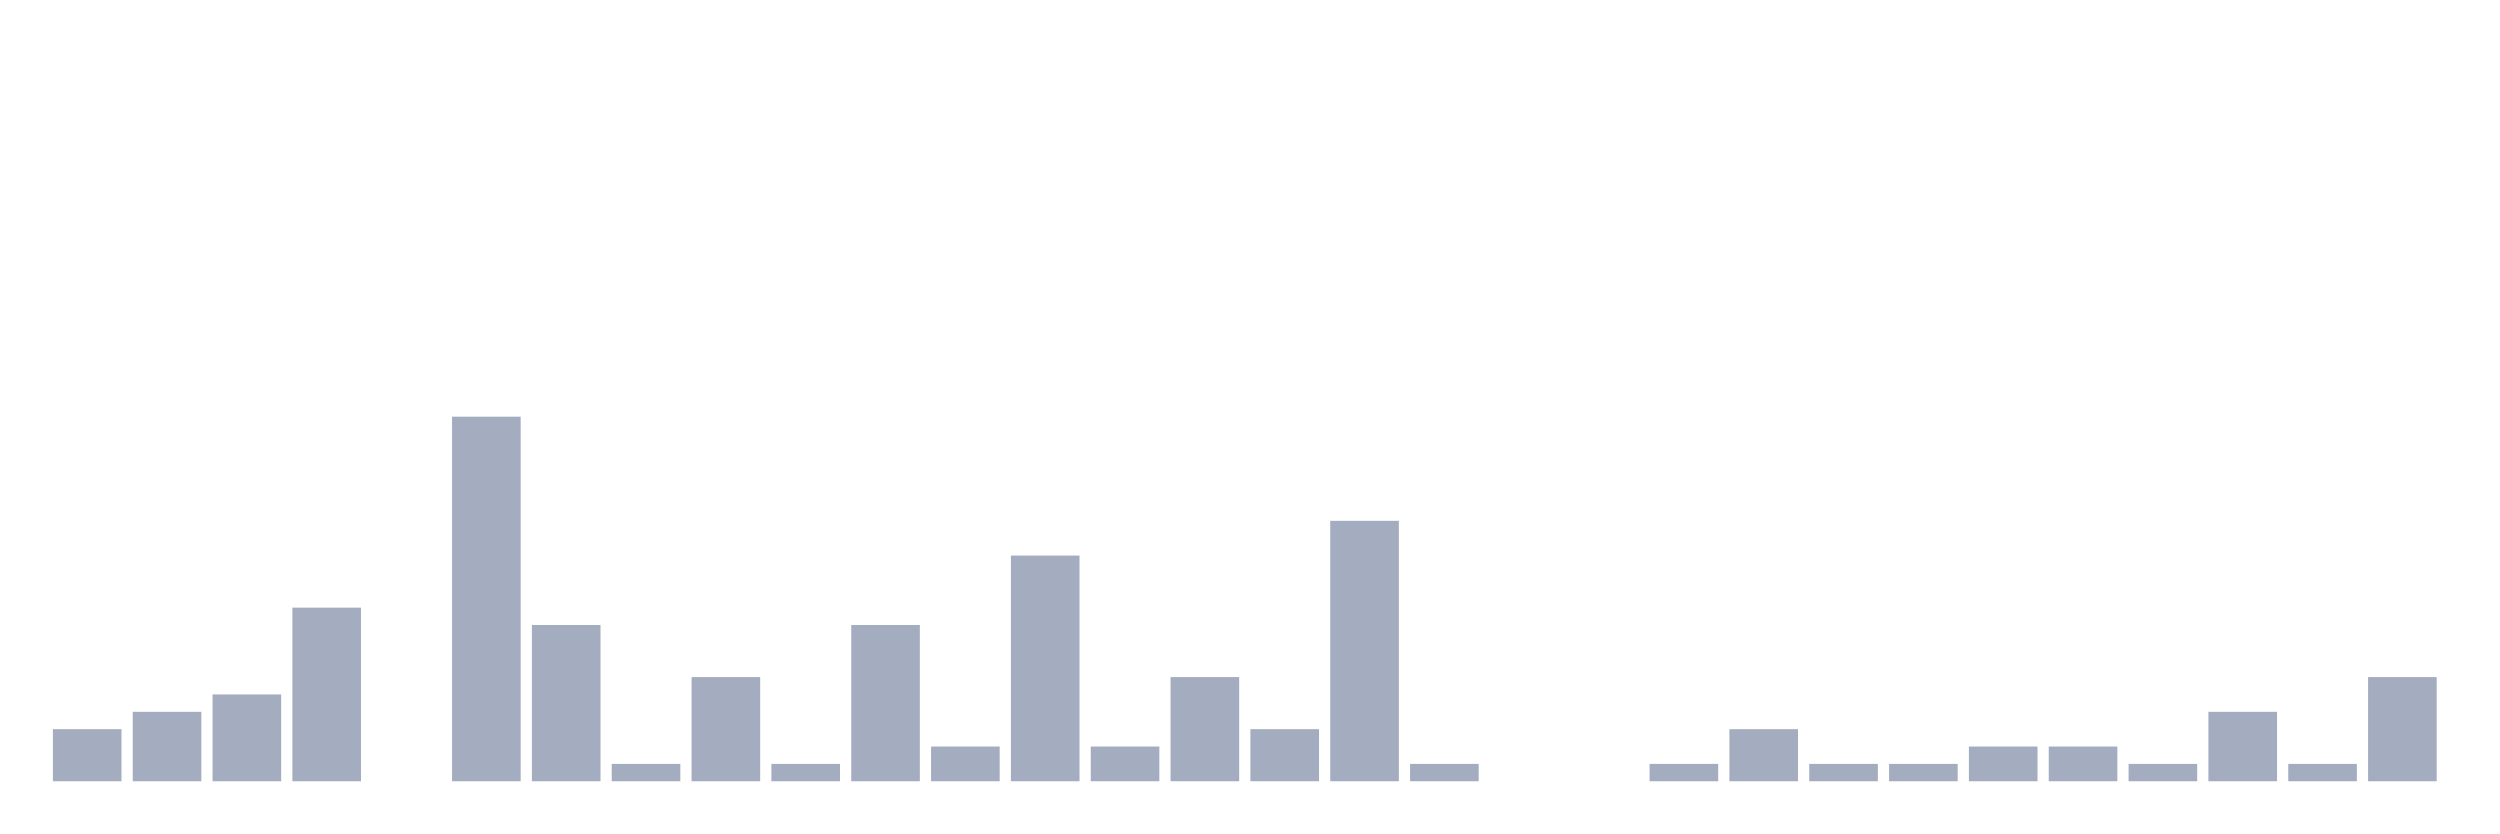
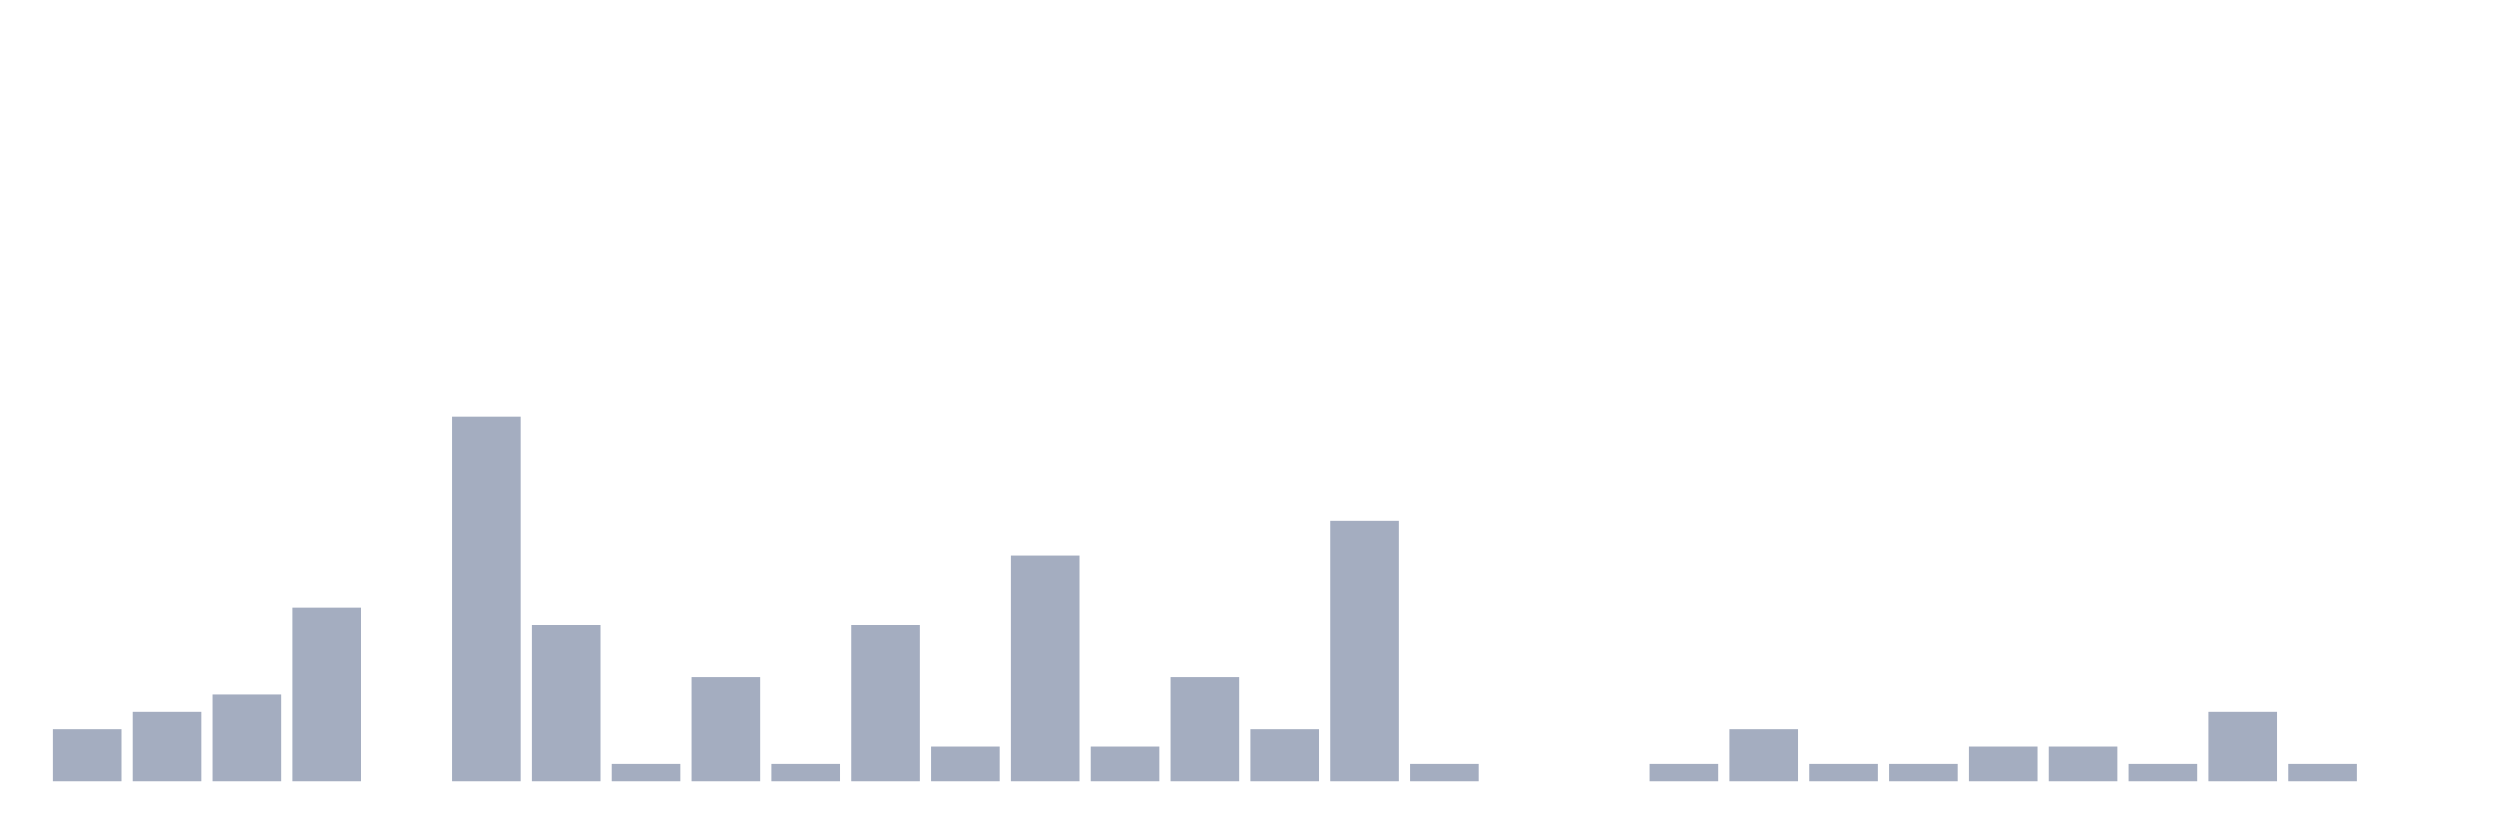
<svg xmlns="http://www.w3.org/2000/svg" viewBox="0 0 480 160">
  <g transform="translate(10,10)">
    <rect class="bar" x="0.153" width="13.175" y="130" height="10" fill="rgb(164,173,192)" />
    <rect class="bar" x="15.482" width="13.175" y="126.667" height="13.333" fill="rgb(164,173,192)" />
    <rect class="bar" x="30.81" width="13.175" y="123.333" height="16.667" fill="rgb(164,173,192)" />
    <rect class="bar" x="46.138" width="13.175" y="106.667" height="33.333" fill="rgb(164,173,192)" />
    <rect class="bar" x="61.466" width="13.175" y="140" height="0" fill="rgb(164,173,192)" />
    <rect class="bar" x="76.794" width="13.175" y="70" height="70" fill="rgb(164,173,192)" />
    <rect class="bar" x="92.123" width="13.175" y="110" height="30" fill="rgb(164,173,192)" />
    <rect class="bar" x="107.451" width="13.175" y="136.667" height="3.333" fill="rgb(164,173,192)" />
    <rect class="bar" x="122.779" width="13.175" y="120" height="20" fill="rgb(164,173,192)" />
    <rect class="bar" x="138.107" width="13.175" y="136.667" height="3.333" fill="rgb(164,173,192)" />
    <rect class="bar" x="153.436" width="13.175" y="110" height="30" fill="rgb(164,173,192)" />
    <rect class="bar" x="168.764" width="13.175" y="133.333" height="6.667" fill="rgb(164,173,192)" />
    <rect class="bar" x="184.092" width="13.175" y="96.667" height="43.333" fill="rgb(164,173,192)" />
    <rect class="bar" x="199.42" width="13.175" y="133.333" height="6.667" fill="rgb(164,173,192)" />
    <rect class="bar" x="214.748" width="13.175" y="120" height="20" fill="rgb(164,173,192)" />
    <rect class="bar" x="230.077" width="13.175" y="130" height="10" fill="rgb(164,173,192)" />
    <rect class="bar" x="245.405" width="13.175" y="90" height="50" fill="rgb(164,173,192)" />
    <rect class="bar" x="260.733" width="13.175" y="136.667" height="3.333" fill="rgb(164,173,192)" />
    <rect class="bar" x="276.061" width="13.175" y="140" height="0" fill="rgb(164,173,192)" />
    <rect class="bar" x="291.39" width="13.175" y="140" height="0" fill="rgb(164,173,192)" />
    <rect class="bar" x="306.718" width="13.175" y="136.667" height="3.333" fill="rgb(164,173,192)" />
    <rect class="bar" x="322.046" width="13.175" y="130" height="10" fill="rgb(164,173,192)" />
    <rect class="bar" x="337.374" width="13.175" y="136.667" height="3.333" fill="rgb(164,173,192)" />
    <rect class="bar" x="352.702" width="13.175" y="136.667" height="3.333" fill="rgb(164,173,192)" />
    <rect class="bar" x="368.031" width="13.175" y="133.333" height="6.667" fill="rgb(164,173,192)" />
    <rect class="bar" x="383.359" width="13.175" y="133.333" height="6.667" fill="rgb(164,173,192)" />
    <rect class="bar" x="398.687" width="13.175" y="136.667" height="3.333" fill="rgb(164,173,192)" />
    <rect class="bar" x="414.015" width="13.175" y="126.667" height="13.333" fill="rgb(164,173,192)" />
    <rect class="bar" x="429.344" width="13.175" y="136.667" height="3.333" fill="rgb(164,173,192)" />
-     <rect class="bar" x="444.672" width="13.175" y="120" height="20" fill="rgb(164,173,192)" />
+     <rect class="bar" x="444.672" width="13.175" y="140" height="0" fill="rgb(164,173,192)" />
  </g>
</svg>
